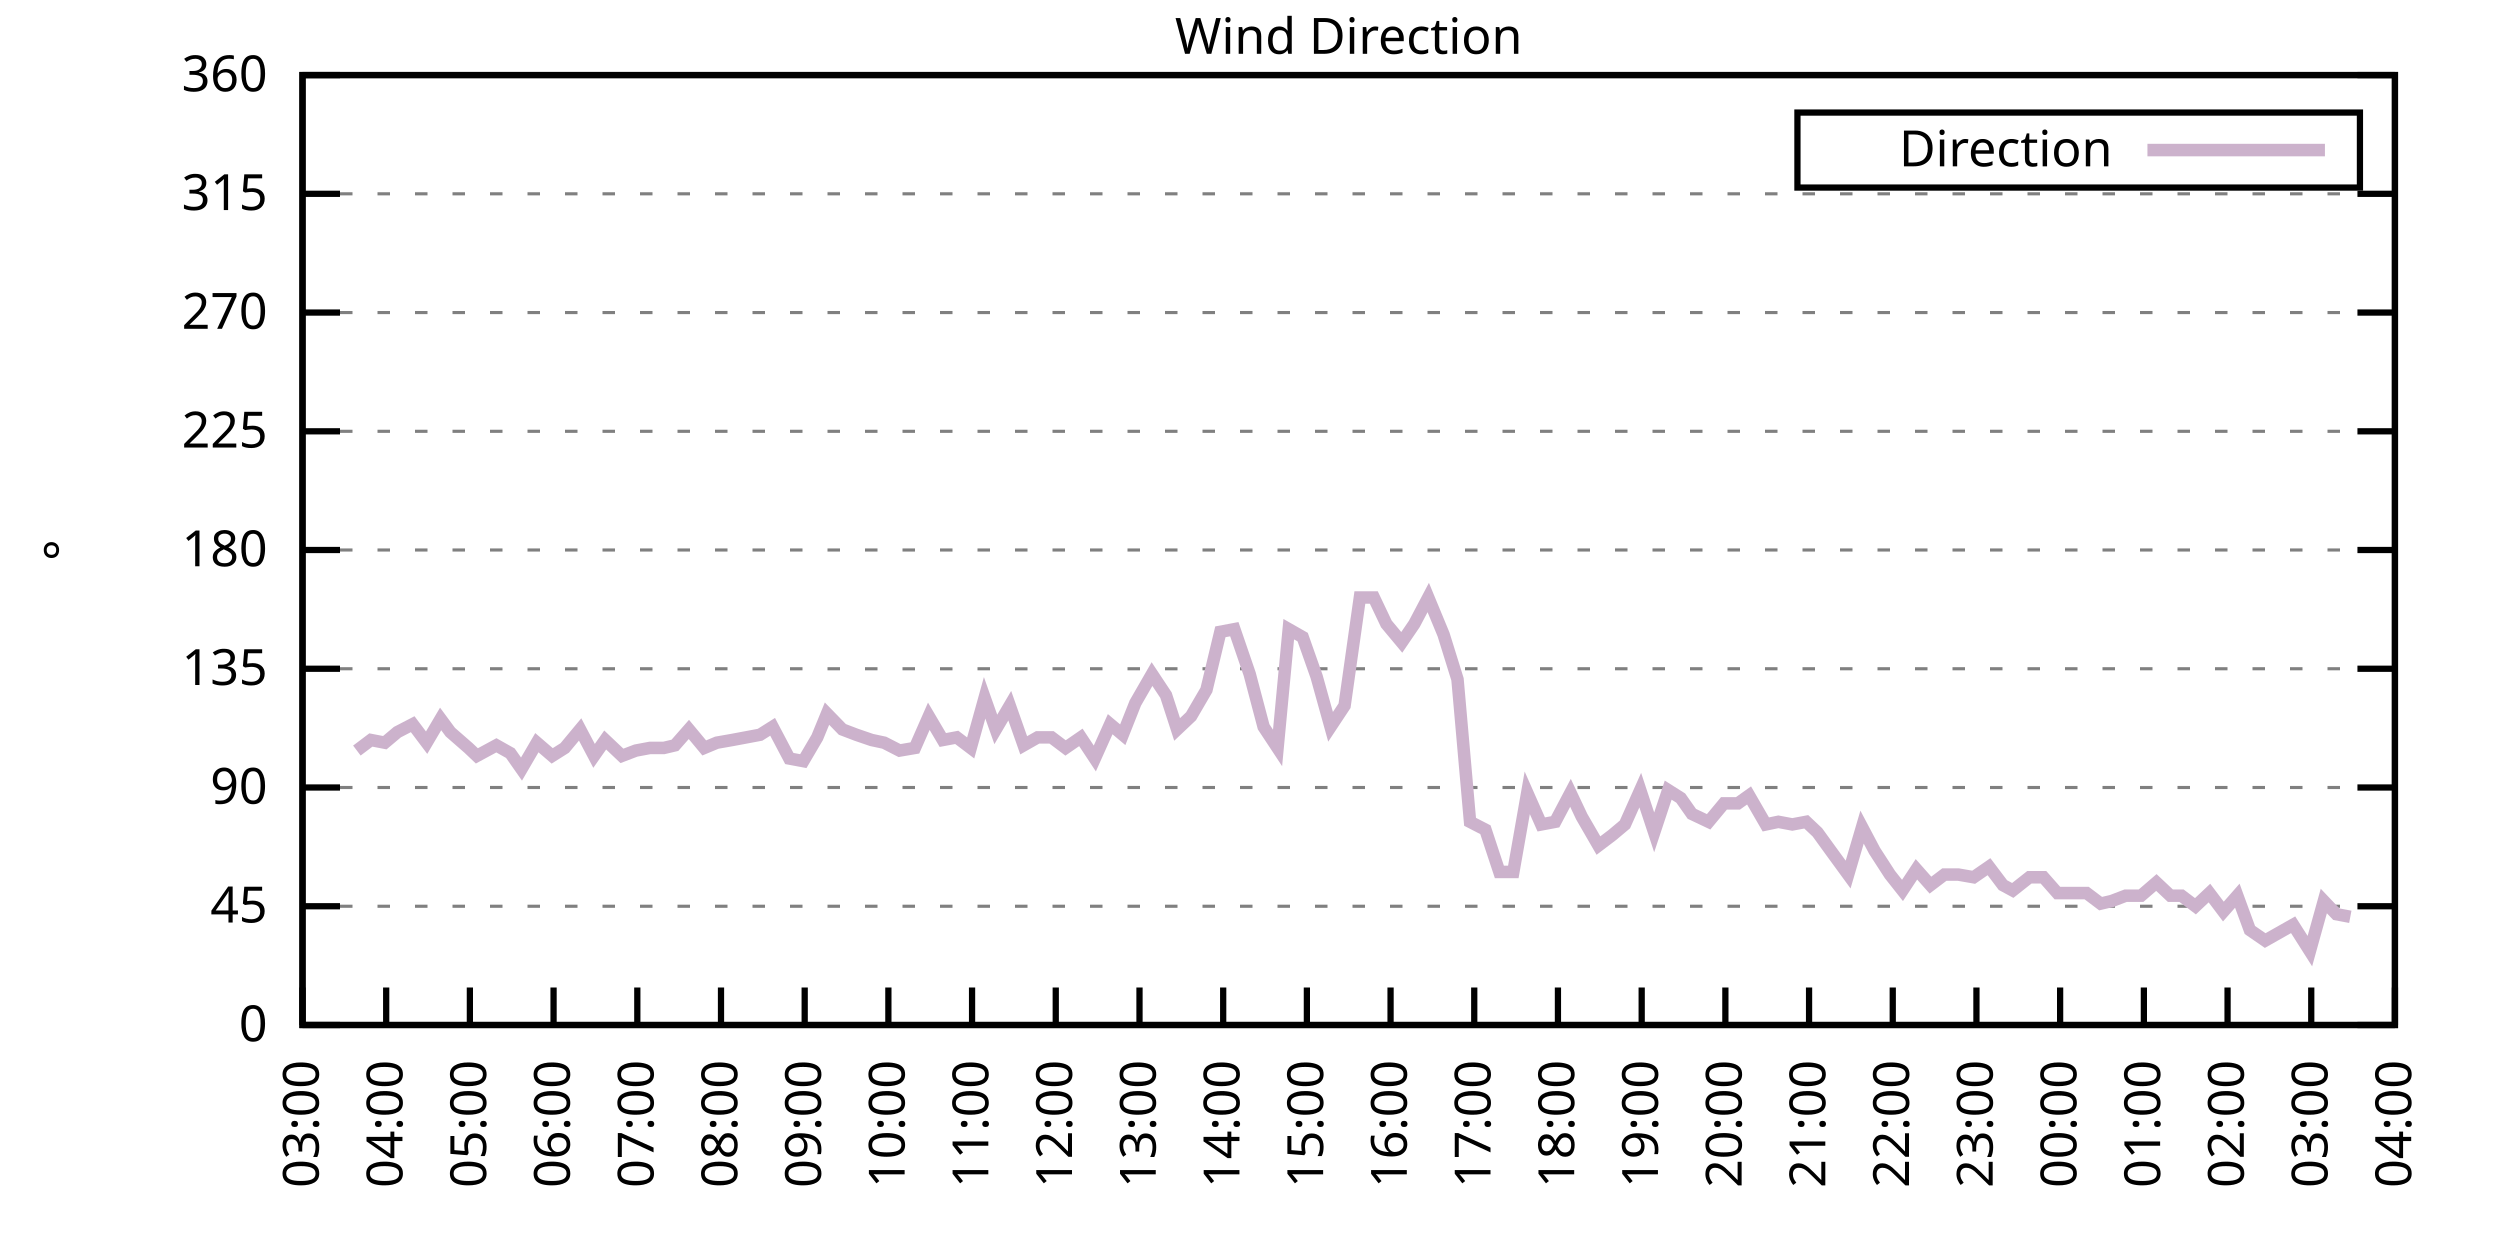
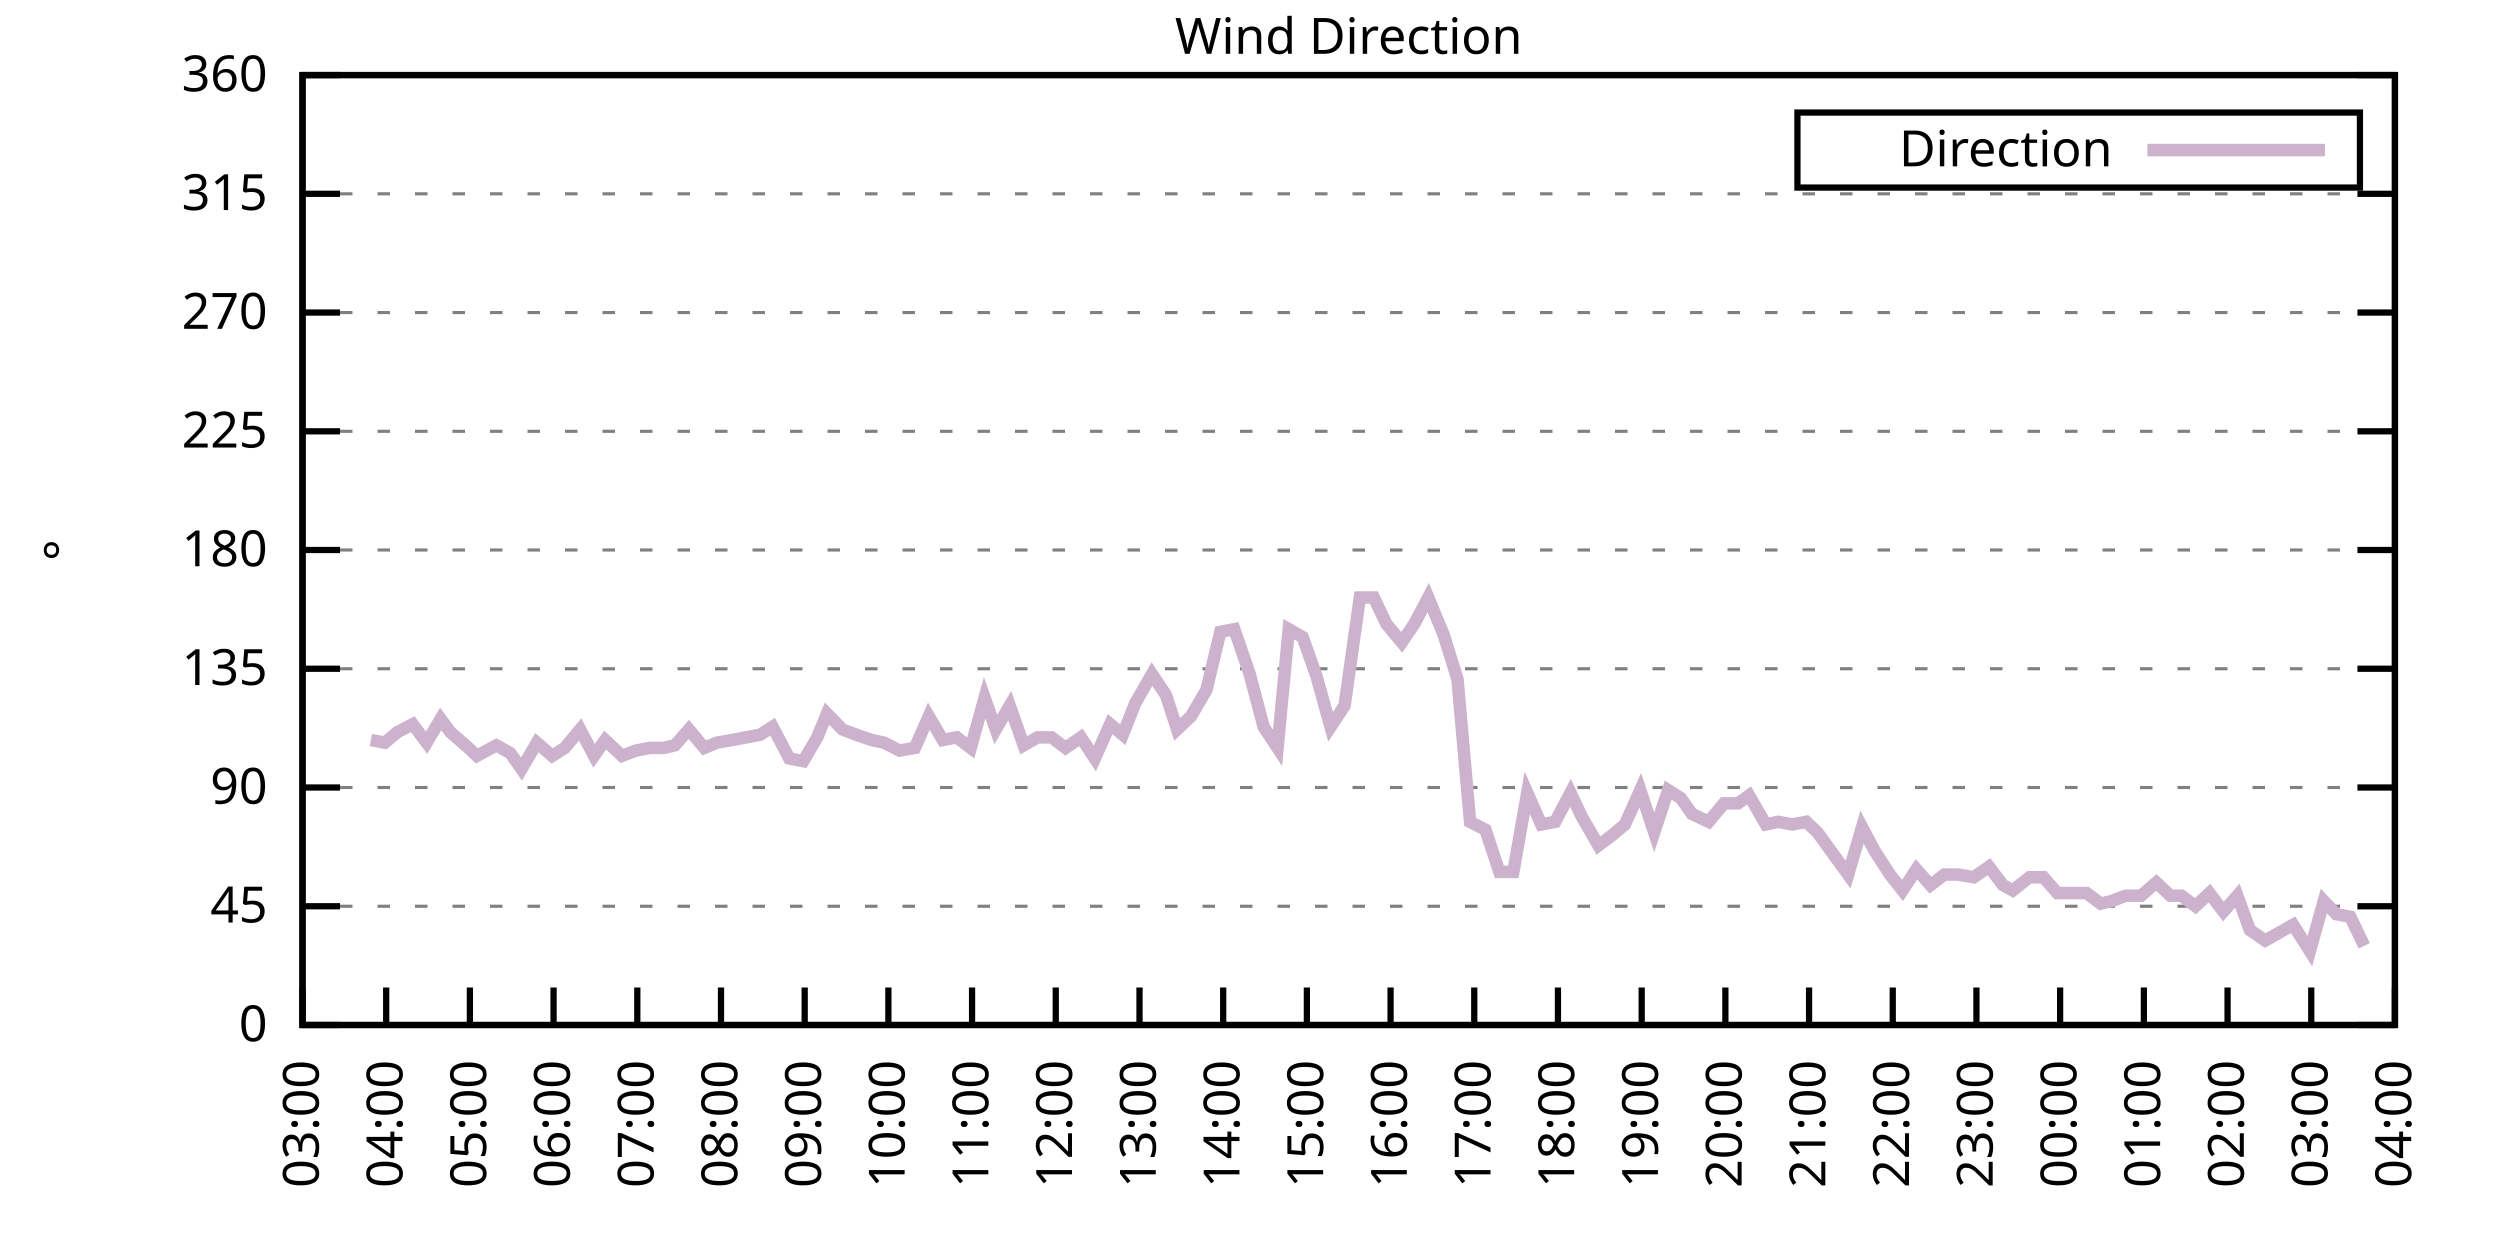
<svg xmlns="http://www.w3.org/2000/svg" xmlns:xlink="http://www.w3.org/1999/xlink" width="400" height="200" viewBox="0 0 400 200">
  <g id="gnuplot_canvas">
    <rect x="0" y="0" width="400" height="200" fill="none" />
    <defs>
      <circle id="gpDot" r="0.5" stroke-width="0.5" stroke="currentColor" />
      <path id="gpPt0" stroke-width="0.333" stroke="currentColor" d="M-1,0 h2 M0,-1 v2" />
      <path id="gpPt1" stroke-width="0.333" stroke="currentColor" d="M-1,-1 L1,1 M1,-1 L-1,1" />
      <path id="gpPt2" stroke-width="0.333" stroke="currentColor" d="M-1,0 L1,0 M0,-1 L0,1 M-1,-1 L1,1 M-1,1 L1,-1" />
      <rect id="gpPt3" stroke-width="0.333" stroke="currentColor" x="-1" y="-1" width="2" height="2" />
      <rect id="gpPt4" stroke-width="0.333" stroke="currentColor" fill="currentColor" x="-1" y="-1" width="2" height="2" />
      <circle id="gpPt5" stroke-width="0.333" stroke="currentColor" cx="0" cy="0" r="1" />
      <use xlink:href="#gpPt5" id="gpPt6" fill="currentColor" stroke="none" />
      <path id="gpPt7" stroke-width="0.333" stroke="currentColor" d="M0,-1.33 L-1.33,0.67 L1.33,0.67 z" />
      <use xlink:href="#gpPt7" id="gpPt8" fill="currentColor" stroke="none" />
      <use xlink:href="#gpPt7" id="gpPt9" stroke="currentColor" transform="rotate(180)" />
      <use xlink:href="#gpPt9" id="gpPt10" fill="currentColor" stroke="none" />
      <use xlink:href="#gpPt3" id="gpPt11" stroke="currentColor" transform="rotate(45)" />
      <use xlink:href="#gpPt11" id="gpPt12" fill="currentColor" stroke="none" />
      <path id="gpPt13" stroke-width="0.333" stroke="currentColor" d="M0,1.330 L1.265,0.411 L0.782,-1.067 L-0.782,-1.076 L-1.265,0.411 z" />
      <use xlink:href="#gpPt13" id="gpPt14" fill="currentColor" stroke="none" />
      <filter id="textbox" filterUnits="objectBoundingBox" x="0" y="0" height="1" width="1">
        <feFlood flood-color="white" flood-opacity="1" result="bgnd" />
        <feComposite in="SourceGraphic" in2="bgnd" operator="atop" />
      </filter>
      <filter id="greybox" filterUnits="objectBoundingBox" x="0" y="0" height="1" width="1">
        <feFlood flood-color="lightgrey" flood-opacity="1" result="grey" />
        <feComposite in="SourceGraphic" in2="grey" operator="atop" />
      </filter>
    </defs>
    <g fill="none" color="white" stroke="currentColor" stroke-width="1.00" stroke-linecap="butt" stroke-linejoin="miter">
</g>
    <g fill="none" color="black" stroke="currentColor" stroke-width="1.00" stroke-linecap="butt" stroke-linejoin="miter">
      <g stroke="none" shape-rendering="crispEdges">
        <polygon fill="rgb(255, 255, 255)" points="48.40,164.00 383.18,164.00 383.18,12.02 48.40,12.02 " />
      </g>
    </g>
    <g fill="none" color="black" stroke="currentColor" stroke-width="1.00" stroke-linecap="butt" stroke-linejoin="miter">
</g>
    <g fill="none" color="black" stroke="black" stroke-width="0.50" stroke-linecap="butt" stroke-linejoin="miter">
</g>
    <g fill="none" color="gray" stroke="currentColor" stroke-width="0.50" stroke-linecap="butt" stroke-linejoin="miter">
      <path stroke="gray" stroke-dasharray="2,4" class="gridline" d="M48.40,164.00 L383.19,164.00  " />
    </g>
    <g fill="none" color="gray" stroke="gray" stroke-width="1.00" stroke-linecap="butt" stroke-linejoin="miter">
</g>
    <g fill="none" color="black" stroke="currentColor" stroke-width="1.00" stroke-linecap="butt" stroke-linejoin="miter">
      <path stroke="black" d="M48.40,164.00 L54.40,164.00 M383.19,164.00 L377.19,164.00  " />
      <g transform="translate(42.80,166.60)" stroke="none" fill="black" font-family="Sans" font-size="8.00" text-anchor="end">
        <text>
          <tspan font-family="Sans"> 0</tspan>
        </text>
      </g>
    </g>
    <g fill="none" color="black" stroke="currentColor" stroke-width="1.00" stroke-linecap="butt" stroke-linejoin="miter">
</g>
    <g fill="none" color="black" stroke="black" stroke-width="0.50" stroke-linecap="butt" stroke-linejoin="miter">
</g>
    <g fill="none" color="gray" stroke="currentColor" stroke-width="0.50" stroke-linecap="butt" stroke-linejoin="miter">
      <path stroke="gray" stroke-dasharray="2,4" class="gridline" d="M48.40,145.00 L383.19,145.00  " />
    </g>
    <g fill="none" color="gray" stroke="gray" stroke-width="1.00" stroke-linecap="butt" stroke-linejoin="miter">
</g>
    <g fill="none" color="black" stroke="currentColor" stroke-width="1.00" stroke-linecap="butt" stroke-linejoin="miter">
      <path stroke="black" d="M48.40,145.00 L54.40,145.00 M383.19,145.00 L377.19,145.00  " />
      <g transform="translate(42.80,147.60)" stroke="none" fill="black" font-family="Sans" font-size="8.00" text-anchor="end">
        <text>
          <tspan font-family="Sans"> 45</tspan>
        </text>
      </g>
    </g>
    <g fill="none" color="black" stroke="currentColor" stroke-width="1.00" stroke-linecap="butt" stroke-linejoin="miter">
</g>
    <g fill="none" color="black" stroke="black" stroke-width="0.50" stroke-linecap="butt" stroke-linejoin="miter">
</g>
    <g fill="none" color="gray" stroke="currentColor" stroke-width="0.50" stroke-linecap="butt" stroke-linejoin="miter">
      <path stroke="gray" stroke-dasharray="2,4" class="gridline" d="M48.40,126.00 L383.19,126.00  " />
    </g>
    <g fill="none" color="gray" stroke="gray" stroke-width="1.00" stroke-linecap="butt" stroke-linejoin="miter">
</g>
    <g fill="none" color="black" stroke="currentColor" stroke-width="1.00" stroke-linecap="butt" stroke-linejoin="miter">
      <path stroke="black" d="M48.40,126.00 L54.40,126.00 M383.19,126.00 L377.19,126.00  " />
      <g transform="translate(42.80,128.60)" stroke="none" fill="black" font-family="Sans" font-size="8.00" text-anchor="end">
        <text>
          <tspan font-family="Sans"> 90</tspan>
        </text>
      </g>
    </g>
    <g fill="none" color="black" stroke="currentColor" stroke-width="1.00" stroke-linecap="butt" stroke-linejoin="miter">
</g>
    <g fill="none" color="black" stroke="black" stroke-width="0.50" stroke-linecap="butt" stroke-linejoin="miter">
</g>
    <g fill="none" color="gray" stroke="currentColor" stroke-width="0.50" stroke-linecap="butt" stroke-linejoin="miter">
      <path stroke="gray" stroke-dasharray="2,4" class="gridline" d="M48.40,107.00 L383.19,107.00  " />
    </g>
    <g fill="none" color="gray" stroke="gray" stroke-width="1.00" stroke-linecap="butt" stroke-linejoin="miter">
</g>
    <g fill="none" color="black" stroke="currentColor" stroke-width="1.00" stroke-linecap="butt" stroke-linejoin="miter">
      <path stroke="black" d="M48.40,107.00 L54.40,107.00 M383.19,107.00 L377.19,107.00  " />
      <g transform="translate(42.80,109.60)" stroke="none" fill="black" font-family="Sans" font-size="8.00" text-anchor="end">
        <text>
          <tspan font-family="Sans"> 135</tspan>
        </text>
      </g>
    </g>
    <g fill="none" color="black" stroke="currentColor" stroke-width="1.00" stroke-linecap="butt" stroke-linejoin="miter">
</g>
    <g fill="none" color="black" stroke="black" stroke-width="0.50" stroke-linecap="butt" stroke-linejoin="miter">
</g>
    <g fill="none" color="gray" stroke="currentColor" stroke-width="0.50" stroke-linecap="butt" stroke-linejoin="miter">
      <path stroke="gray" stroke-dasharray="2,4" class="gridline" d="M48.40,88.00 L383.19,88.00  " />
    </g>
    <g fill="none" color="gray" stroke="gray" stroke-width="1.00" stroke-linecap="butt" stroke-linejoin="miter">
</g>
    <g fill="none" color="black" stroke="currentColor" stroke-width="1.00" stroke-linecap="butt" stroke-linejoin="miter">
      <path stroke="black" d="M48.40,88.00 L54.40,88.00 M383.19,88.00 L377.19,88.00  " />
      <g transform="translate(42.80,90.60)" stroke="none" fill="black" font-family="Sans" font-size="8.00" text-anchor="end">
        <text>
          <tspan font-family="Sans"> 180</tspan>
        </text>
      </g>
    </g>
    <g fill="none" color="black" stroke="currentColor" stroke-width="1.00" stroke-linecap="butt" stroke-linejoin="miter">
</g>
    <g fill="none" color="black" stroke="black" stroke-width="0.50" stroke-linecap="butt" stroke-linejoin="miter">
</g>
    <g fill="none" color="gray" stroke="currentColor" stroke-width="0.50" stroke-linecap="butt" stroke-linejoin="miter">
      <path stroke="gray" stroke-dasharray="2,4" class="gridline" d="M48.40,69.01 L383.19,69.01  " />
    </g>
    <g fill="none" color="gray" stroke="gray" stroke-width="1.00" stroke-linecap="butt" stroke-linejoin="miter">
</g>
    <g fill="none" color="black" stroke="currentColor" stroke-width="1.00" stroke-linecap="butt" stroke-linejoin="miter">
      <path stroke="black" d="M48.40,69.01 L54.40,69.01 M383.19,69.01 L377.19,69.01  " />
      <g transform="translate(42.80,71.61)" stroke="none" fill="black" font-family="Sans" font-size="8.00" text-anchor="end">
        <text>
          <tspan font-family="Sans"> 225</tspan>
        </text>
      </g>
    </g>
    <g fill="none" color="black" stroke="currentColor" stroke-width="1.00" stroke-linecap="butt" stroke-linejoin="miter">
</g>
    <g fill="none" color="black" stroke="black" stroke-width="0.50" stroke-linecap="butt" stroke-linejoin="miter">
</g>
    <g fill="none" color="gray" stroke="currentColor" stroke-width="0.50" stroke-linecap="butt" stroke-linejoin="miter">
      <path stroke="gray" stroke-dasharray="2,4" class="gridline" d="M48.40,50.01 L383.19,50.01  " />
    </g>
    <g fill="none" color="gray" stroke="gray" stroke-width="1.00" stroke-linecap="butt" stroke-linejoin="miter">
</g>
    <g fill="none" color="black" stroke="currentColor" stroke-width="1.00" stroke-linecap="butt" stroke-linejoin="miter">
      <path stroke="black" d="M48.40,50.01 L54.40,50.01 M383.19,50.01 L377.19,50.01  " />
      <g transform="translate(42.80,52.61)" stroke="none" fill="black" font-family="Sans" font-size="8.00" text-anchor="end">
        <text>
          <tspan font-family="Sans"> 270</tspan>
        </text>
      </g>
    </g>
    <g fill="none" color="black" stroke="currentColor" stroke-width="1.00" stroke-linecap="butt" stroke-linejoin="miter">
</g>
    <g fill="none" color="black" stroke="black" stroke-width="0.50" stroke-linecap="butt" stroke-linejoin="miter">
</g>
    <g fill="none" color="gray" stroke="currentColor" stroke-width="0.50" stroke-linecap="butt" stroke-linejoin="miter">
      <path stroke="gray" stroke-dasharray="2,4" class="gridline" d="M48.40,31.01 L383.19,31.01  " />
    </g>
    <g fill="none" color="gray" stroke="gray" stroke-width="1.00" stroke-linecap="butt" stroke-linejoin="miter">
</g>
    <g fill="none" color="black" stroke="currentColor" stroke-width="1.00" stroke-linecap="butt" stroke-linejoin="miter">
      <path stroke="black" d="M48.40,31.01 L54.40,31.01 M383.19,31.01 L377.19,31.01  " />
      <g transform="translate(42.80,33.61)" stroke="none" fill="black" font-family="Sans" font-size="8.00" text-anchor="end">
        <text>
          <tspan font-family="Sans"> 315</tspan>
        </text>
      </g>
    </g>
    <g fill="none" color="black" stroke="currentColor" stroke-width="1.00" stroke-linecap="butt" stroke-linejoin="miter">
</g>
    <g fill="none" color="black" stroke="black" stroke-width="0.50" stroke-linecap="butt" stroke-linejoin="miter">
</g>
    <g fill="none" color="gray" stroke="currentColor" stroke-width="0.50" stroke-linecap="butt" stroke-linejoin="miter">
      <path stroke="gray" stroke-dasharray="2,4" class="gridline" d="M48.40,12.01 L383.19,12.01  " />
    </g>
    <g fill="none" color="gray" stroke="gray" stroke-width="1.00" stroke-linecap="butt" stroke-linejoin="miter">
</g>
    <g fill="none" color="black" stroke="currentColor" stroke-width="1.00" stroke-linecap="butt" stroke-linejoin="miter">
      <path stroke="black" d="M48.40,12.01 L54.40,12.01 M383.19,12.01 L377.19,12.01  " />
      <g transform="translate(42.80,14.61)" stroke="none" fill="black" font-family="Sans" font-size="8.00" text-anchor="end">
        <text>
          <tspan font-family="Sans"> 360</tspan>
        </text>
      </g>
    </g>
    <g fill="none" color="black" stroke="currentColor" stroke-width="1.00" stroke-linecap="butt" stroke-linejoin="miter">
      <path stroke="black" d="M48.40,164.00 L48.40,158.00  " />
      <g transform="translate(51.00,169.60) rotate(270.00)" stroke="none" fill="black" font-family="Sans" font-size="8.00" text-anchor="end">
        <text>
          <tspan font-family="Sans">03:00</tspan>
        </text>
      </g>
    </g>
    <g fill="none" color="black" stroke="currentColor" stroke-width="1.00" stroke-linecap="butt" stroke-linejoin="miter">
      <path stroke="black" d="M61.79,164.00 L61.79,158.00  " />
      <g transform="translate(64.39,169.60) rotate(270.00)" stroke="none" fill="black" font-family="Sans" font-size="8.00" text-anchor="end">
        <text>
          <tspan font-family="Sans">04:00</tspan>
        </text>
      </g>
    </g>
    <g fill="none" color="black" stroke="currentColor" stroke-width="1.00" stroke-linecap="butt" stroke-linejoin="miter">
      <path stroke="black" d="M75.18,164.00 L75.18,158.00  " />
      <g transform="translate(77.78,169.60) rotate(270.00)" stroke="none" fill="black" font-family="Sans" font-size="8.00" text-anchor="end">
        <text>
          <tspan font-family="Sans">05:00</tspan>
        </text>
      </g>
    </g>
    <g fill="none" color="black" stroke="currentColor" stroke-width="1.00" stroke-linecap="butt" stroke-linejoin="miter">
      <path stroke="black" d="M88.57,164.00 L88.57,158.00  " />
      <g transform="translate(91.17,169.60) rotate(270.00)" stroke="none" fill="black" font-family="Sans" font-size="8.00" text-anchor="end">
        <text>
          <tspan font-family="Sans">06:00</tspan>
        </text>
      </g>
    </g>
    <g fill="none" color="black" stroke="currentColor" stroke-width="1.00" stroke-linecap="butt" stroke-linejoin="miter">
      <path stroke="black" d="M101.97,164.00 L101.97,158.00  " />
      <g transform="translate(104.57,169.60) rotate(270.00)" stroke="none" fill="black" font-family="Sans" font-size="8.00" text-anchor="end">
        <text>
          <tspan font-family="Sans">07:00</tspan>
        </text>
      </g>
    </g>
    <g fill="none" color="black" stroke="currentColor" stroke-width="1.00" stroke-linecap="butt" stroke-linejoin="miter">
      <path stroke="black" d="M115.36,164.00 L115.36,158.00  " />
      <g transform="translate(117.96,169.60) rotate(270.00)" stroke="none" fill="black" font-family="Sans" font-size="8.00" text-anchor="end">
        <text>
          <tspan font-family="Sans">08:00</tspan>
        </text>
      </g>
    </g>
    <g fill="none" color="black" stroke="currentColor" stroke-width="1.00" stroke-linecap="butt" stroke-linejoin="miter">
      <path stroke="black" d="M128.75,164.00 L128.75,158.00  " />
      <g transform="translate(131.35,169.60) rotate(270.00)" stroke="none" fill="black" font-family="Sans" font-size="8.00" text-anchor="end">
        <text>
          <tspan font-family="Sans">09:00</tspan>
        </text>
      </g>
    </g>
    <g fill="none" color="black" stroke="currentColor" stroke-width="1.00" stroke-linecap="butt" stroke-linejoin="miter">
      <path stroke="black" d="M142.14,164.00 L142.14,158.00  " />
      <g transform="translate(144.74,169.60) rotate(270.00)" stroke="none" fill="black" font-family="Sans" font-size="8.00" text-anchor="end">
        <text>
          <tspan font-family="Sans">10:00</tspan>
        </text>
      </g>
    </g>
    <g fill="none" color="black" stroke="currentColor" stroke-width="1.00" stroke-linecap="butt" stroke-linejoin="miter">
      <path stroke="black" d="M155.53,164.00 L155.53,158.00  " />
      <g transform="translate(158.13,169.60) rotate(270.00)" stroke="none" fill="black" font-family="Sans" font-size="8.00" text-anchor="end">
        <text>
          <tspan font-family="Sans">11:00</tspan>
        </text>
      </g>
    </g>
    <g fill="none" color="black" stroke="currentColor" stroke-width="1.00" stroke-linecap="butt" stroke-linejoin="miter">
      <path stroke="black" d="M168.92,164.00 L168.92,158.00  " />
      <g transform="translate(171.52,169.60) rotate(270.00)" stroke="none" fill="black" font-family="Sans" font-size="8.00" text-anchor="end">
        <text>
          <tspan font-family="Sans">12:00</tspan>
        </text>
      </g>
    </g>
    <g fill="none" color="black" stroke="currentColor" stroke-width="1.00" stroke-linecap="butt" stroke-linejoin="miter">
      <path stroke="black" d="M182.32,164.00 L182.32,158.00  " />
      <g transform="translate(184.92,169.60) rotate(270.00)" stroke="none" fill="black" font-family="Sans" font-size="8.00" text-anchor="end">
        <text>
          <tspan font-family="Sans">13:00</tspan>
        </text>
      </g>
    </g>
    <g fill="none" color="black" stroke="currentColor" stroke-width="1.00" stroke-linecap="butt" stroke-linejoin="miter">
      <path stroke="black" d="M195.71,164.00 L195.71,158.00  " />
      <g transform="translate(198.31,169.60) rotate(270.00)" stroke="none" fill="black" font-family="Sans" font-size="8.00" text-anchor="end">
        <text>
          <tspan font-family="Sans">14:00</tspan>
        </text>
      </g>
    </g>
    <g fill="none" color="black" stroke="currentColor" stroke-width="1.00" stroke-linecap="butt" stroke-linejoin="miter">
      <path stroke="black" d="M209.10,164.00 L209.10,158.00  " />
      <g transform="translate(211.70,169.60) rotate(270.00)" stroke="none" fill="black" font-family="Sans" font-size="8.00" text-anchor="end">
        <text>
          <tspan font-family="Sans">15:00</tspan>
        </text>
      </g>
    </g>
    <g fill="none" color="black" stroke="currentColor" stroke-width="1.00" stroke-linecap="butt" stroke-linejoin="miter">
      <path stroke="black" d="M222.49,164.00 L222.49,158.00  " />
      <g transform="translate(225.09,169.60) rotate(270.00)" stroke="none" fill="black" font-family="Sans" font-size="8.00" text-anchor="end">
        <text>
          <tspan font-family="Sans">16:00</tspan>
        </text>
      </g>
    </g>
    <g fill="none" color="black" stroke="currentColor" stroke-width="1.00" stroke-linecap="butt" stroke-linejoin="miter">
      <path stroke="black" d="M235.88,164.00 L235.88,158.00  " />
      <g transform="translate(238.48,169.60) rotate(270.00)" stroke="none" fill="black" font-family="Sans" font-size="8.00" text-anchor="end">
        <text>
          <tspan font-family="Sans">17:00</tspan>
        </text>
      </g>
    </g>
    <g fill="none" color="black" stroke="currentColor" stroke-width="1.00" stroke-linecap="butt" stroke-linejoin="miter">
      <path stroke="black" d="M249.27,164.00 L249.27,158.00  " />
      <g transform="translate(251.87,169.60) rotate(270.00)" stroke="none" fill="black" font-family="Sans" font-size="8.00" text-anchor="end">
        <text>
          <tspan font-family="Sans">18:00</tspan>
        </text>
      </g>
    </g>
    <g fill="none" color="black" stroke="currentColor" stroke-width="1.00" stroke-linecap="butt" stroke-linejoin="miter">
      <path stroke="black" d="M262.67,164.00 L262.67,158.00  " />
      <g transform="translate(265.27,169.60) rotate(270.00)" stroke="none" fill="black" font-family="Sans" font-size="8.00" text-anchor="end">
        <text>
          <tspan font-family="Sans">19:00</tspan>
        </text>
      </g>
    </g>
    <g fill="none" color="black" stroke="currentColor" stroke-width="1.00" stroke-linecap="butt" stroke-linejoin="miter">
      <path stroke="black" d="M276.06,164.00 L276.06,158.00  " />
      <g transform="translate(278.66,169.60) rotate(270.00)" stroke="none" fill="black" font-family="Sans" font-size="8.00" text-anchor="end">
        <text>
          <tspan font-family="Sans">20:00</tspan>
        </text>
      </g>
    </g>
    <g fill="none" color="black" stroke="currentColor" stroke-width="1.00" stroke-linecap="butt" stroke-linejoin="miter">
      <path stroke="black" d="M289.45,164.00 L289.45,158.00  " />
      <g transform="translate(292.05,169.60) rotate(270.00)" stroke="none" fill="black" font-family="Sans" font-size="8.00" text-anchor="end">
        <text>
          <tspan font-family="Sans">21:00</tspan>
        </text>
      </g>
    </g>
    <g fill="none" color="black" stroke="currentColor" stroke-width="1.00" stroke-linecap="butt" stroke-linejoin="miter">
      <path stroke="black" d="M302.84,164.00 L302.84,158.00  " />
      <g transform="translate(305.44,169.60) rotate(270.00)" stroke="none" fill="black" font-family="Sans" font-size="8.00" text-anchor="end">
        <text>
          <tspan font-family="Sans">22:00</tspan>
        </text>
      </g>
    </g>
    <g fill="none" color="black" stroke="currentColor" stroke-width="1.00" stroke-linecap="butt" stroke-linejoin="miter">
      <path stroke="black" d="M316.23,164.00 L316.23,158.00  " />
      <g transform="translate(318.83,169.60) rotate(270.00)" stroke="none" fill="black" font-family="Sans" font-size="8.00" text-anchor="end">
        <text>
          <tspan font-family="Sans">23:00</tspan>
        </text>
      </g>
    </g>
    <g fill="none" color="black" stroke="currentColor" stroke-width="1.00" stroke-linecap="butt" stroke-linejoin="miter">
      <path stroke="black" d="M329.62,164.00 L329.62,158.00  " />
      <g transform="translate(332.22,169.60) rotate(270.00)" stroke="none" fill="black" font-family="Sans" font-size="8.00" text-anchor="end">
        <text>
          <tspan font-family="Sans">00:00</tspan>
        </text>
      </g>
    </g>
    <g fill="none" color="black" stroke="currentColor" stroke-width="1.00" stroke-linecap="butt" stroke-linejoin="miter">
      <path stroke="black" d="M343.02,164.00 L343.02,158.00  " />
      <g transform="translate(345.62,169.60) rotate(270.00)" stroke="none" fill="black" font-family="Sans" font-size="8.00" text-anchor="end">
        <text>
          <tspan font-family="Sans">01:00</tspan>
        </text>
      </g>
    </g>
    <g fill="none" color="black" stroke="currentColor" stroke-width="1.00" stroke-linecap="butt" stroke-linejoin="miter">
      <path stroke="black" d="M356.41,164.00 L356.41,158.00  " />
      <g transform="translate(359.01,169.60) rotate(270.00)" stroke="none" fill="black" font-family="Sans" font-size="8.00" text-anchor="end">
        <text>
          <tspan font-family="Sans">02:00</tspan>
        </text>
      </g>
    </g>
    <g fill="none" color="black" stroke="currentColor" stroke-width="1.00" stroke-linecap="butt" stroke-linejoin="miter">
      <path stroke="black" d="M369.80,164.00 L369.80,158.00  " />
      <g transform="translate(372.40,169.60) rotate(270.00)" stroke="none" fill="black" font-family="Sans" font-size="8.00" text-anchor="end">
        <text>
          <tspan font-family="Sans">03:00</tspan>
        </text>
      </g>
    </g>
    <g fill="none" color="black" stroke="currentColor" stroke-width="1.00" stroke-linecap="butt" stroke-linejoin="miter">
      <path stroke="black" d="M383.19,164.00 L383.19,158.00  " />
      <g transform="translate(385.79,169.60) rotate(270.00)" stroke="none" fill="black" font-family="Sans" font-size="8.00" text-anchor="end">
        <text>
          <tspan font-family="Sans">04:00</tspan>
        </text>
      </g>
    </g>
    <g fill="none" color="black" stroke="currentColor" stroke-width="1.00" stroke-linecap="butt" stroke-linejoin="miter">
</g>
    <g fill="none" color="black" stroke="currentColor" stroke-width="1.00" stroke-linecap="butt" stroke-linejoin="miter">
      <path stroke="black" d="M48.40,12.01 L48.40,164.00 L383.19,164.00 L383.19,12.01 L48.40,12.01 Z  " />
    </g>
    <g fill="none" color="black" stroke="currentColor" stroke-width="1.00" stroke-linecap="butt" stroke-linejoin="miter">
</g>
    <g fill="none" color="black" stroke="currentColor" stroke-width="1.00" stroke-linecap="butt" stroke-linejoin="miter">
      <path stroke="black" d="M287.59,30.01 L287.59,18.01 L377.59,18.01 L377.59,30.01 L287.59,30.01 Z  " />
    </g>
    <g id="Wind_direction_plot_1">
      <g fill="none" color="white" stroke="black" stroke-width="2.00" stroke-linecap="butt" stroke-linejoin="miter">
</g>
      <g fill="none" color="black" stroke="currentColor" stroke-width="2.00" stroke-linecap="butt" stroke-linejoin="miter">
        <g transform="translate(337.99,26.61)" stroke="none" fill="black" font-family="Sans" font-size="8.00" text-anchor="end">
          <text>
            <tspan font-family="Sans">Direction</tspan>
          </text>
        </g>
      </g>
      <g fill="none" color="black" stroke="currentColor" stroke-width="2.00" stroke-linecap="butt" stroke-linejoin="miter">
-         <path stroke="rgb(204, 178, 204)" d="M343.59,24.01 L371.99,24.01 M57.10,120.09 L59.34,118.40 L61.57,118.83 L63.58,117.14 L66.03,115.87 L68.26,118.83   L70.50,115.03 L72.06,117.14 L74.96,119.67 L76.30,120.94 L79.42,119.25 L81.66,120.51 L83.44,123.05 L85.90,118.83   L88.35,120.94 L90.36,119.67 L92.82,116.71 L95.05,120.94 L96.83,118.40 L99.51,120.94 L101.74,120.09 L103.98,119.67   L106.21,119.67 L107.99,119.25 L110.22,116.71 L112.68,119.67 L114.69,118.83 L117.14,118.40 L119.38,117.98 L121.61,117.56   L123.62,116.29 L126.29,121.36 L128.53,121.78 L130.76,117.98 L132.32,114.18 L134.78,116.71 L137.01,117.56 L139.46,118.40   L141.47,118.83 L143.93,120.09 L146.38,119.67 L148.61,114.60 L150.85,118.40 L153.08,117.98 L155.31,119.67 L157.54,111.65   L159.33,116.71 L161.56,112.91 L163.79,119.25 L166.02,117.98 L168.25,117.98 L170.49,119.67 L172.94,117.98 L175.17,121.36   L177.63,115.87 L179.64,117.56 L181.65,112.49 L184.32,107.85 L186.56,111.23 L188.34,116.71 L190.57,114.60 L193.03,110.38   L195.26,101.09 L197.49,100.67 L199.95,107.85 L202.18,116.29 L204.41,119.67 L206.20,100.67 L208.43,101.94 L210.66,108.27   L212.89,116.29 L215.13,112.91 L217.58,95.60 L219.81,95.60 L221.82,99.83 L224.28,102.78 L226.29,99.83 L228.52,95.60   L230.97,101.52 L233.20,108.69 L235.21,131.49 L237.67,132.76 L239.90,139.51 L242.13,139.51 L244.36,126.85 L246.60,131.91   L248.83,131.49 L251.28,126.85 L253.07,130.65 L255.75,135.29 L257.98,133.60 L259.99,131.91 L262.44,126.42 L264.67,133.18   L266.91,126.42 L268.92,127.69 L270.70,130.22 L273.38,131.49 L275.83,128.54 L278.07,128.54 L279.85,127.27 L282.53,131.91   L284.54,131.49 L286.77,131.91 L289.00,131.49 L290.79,133.18 L293.24,136.56 L295.70,139.93 L297.93,132.34 L299.94,136.14   L302.39,139.93 L304.40,142.47 L306.63,139.09 L308.87,141.62 L311.10,139.93 L313.33,139.93 L315.79,140.36 L318.24,138.67   L320.47,141.62 L322.04,142.47 L324.71,140.36 L326.95,140.36 L329.18,142.89 L330.96,142.89 L333.86,142.89 L336.10,144.58   L337.88,144.16 L340.11,143.31 L342.57,143.31 L345.02,141.20 L347.26,143.31 L349.04,143.31 L351.27,145.00 L353.51,142.89   L355.74,145.85 L357.97,143.31 L359.98,148.80 L362.43,150.49 L366.90,147.96 L369.58,152.18 L371.81,144.16 L373.82,146.27   L376.05,146.69  " />
+         <path stroke="rgb(204, 178, 204)" d="M343.59,24.01 L371.99,24.01 M59.34,118.40 L61.57,118.83 L63.58,117.14 L66.03,115.87 L68.26,118.83 L70.50,115.03   L72.06,117.14 L74.96,119.67 L76.30,120.94 L79.42,119.25 L81.66,120.51 L83.44,123.05 L85.90,118.83 L88.35,120.94   L90.36,119.67 L92.82,116.71 L95.05,120.94 L96.83,118.40 L99.51,120.94 L101.74,120.09 L103.98,119.67 L106.21,119.67   L107.99,119.25 L110.22,116.71 L112.68,119.67 L114.69,118.83 L117.14,118.40 L119.38,117.98 L121.61,117.56 L123.62,116.29   L126.29,121.36 L128.53,121.78 L130.76,117.98 L132.32,114.18 L134.78,116.71 L137.01,117.56 L139.46,118.40 L141.47,118.83   L143.93,120.09 L146.38,119.67 L148.61,114.60 L150.85,118.40 L153.08,117.98 L155.31,119.67 L157.54,111.65 L159.33,116.71   L161.56,112.91 L163.79,119.25 L166.02,117.98 L168.25,117.98 L170.49,119.67 L172.94,117.98 L175.17,121.36 L177.63,115.87   L179.64,117.56 L181.65,112.49 L184.32,107.85 L186.56,111.23 L188.34,116.71 L190.57,114.60 L193.03,110.38 L195.26,101.09   L197.49,100.67 L199.95,107.85 L202.18,116.29 L204.41,119.67 L206.20,100.67 L208.43,101.94 L210.66,108.27 L212.89,116.29   L215.13,112.91 L217.58,95.60 L219.81,95.60 L221.82,99.83 L224.28,102.78 L226.29,99.83 L228.52,95.60 L230.97,101.52   L233.20,108.69 L235.21,131.49 L237.67,132.76 L239.90,139.51 L242.13,139.51 L244.36,126.85 L246.60,131.91 L248.83,131.49   L251.28,126.85 L253.07,130.65 L255.75,135.29 L257.98,133.60 L259.99,131.91 L262.44,126.42 L264.67,133.18 L266.91,126.42   L268.92,127.69 L270.70,130.22 L273.38,131.49 L275.83,128.54 L278.07,128.54 L279.85,127.27 L282.53,131.91 L284.54,131.49   L286.77,131.91 L289.00,131.49 L290.79,133.18 L293.24,136.56 L295.70,139.93 L297.93,132.34 L299.94,136.14 L302.39,139.93   L304.40,142.47 L306.63,139.09 L308.87,141.62 L311.10,139.93 L313.33,139.93 L315.79,140.36 L318.24,138.67 L320.47,141.62   L322.04,142.47 L324.71,140.36 L326.95,140.36 L329.18,142.89 L330.96,142.89 L333.86,142.89 L336.10,144.58 L337.88,144.16   L340.11,143.31 L342.57,143.31 L345.02,141.20 L347.26,143.31 L349.04,143.31 L351.27,145.00 L353.51,142.89 L355.74,145.85   L357.97,143.31 L359.98,148.80 L362.43,150.49 L366.90,147.96 L369.58,152.18 L371.81,144.16 L373.82,146.27 L376.05,146.69   L378.28,151.33  " />
      </g>
    </g>
    <g fill="none" color="black" stroke="currentColor" stroke-width="2.00" stroke-linecap="butt" stroke-linejoin="miter">
</g>
    <g fill="none" color="black" stroke="black" stroke-width="1.00" stroke-linecap="butt" stroke-linejoin="miter">
</g>
    <g fill="none" color="black" stroke="currentColor" stroke-width="1.00" stroke-linecap="butt" stroke-linejoin="miter">
      <path stroke="black" d="M48.40,12.01 L48.40,164.00 L383.19,164.00 L383.19,12.01 L48.40,12.01 Z  " />
      <g transform="translate(12.80,88.01) rotate(270.00)" stroke="none" fill="black" font-family="Sans" font-size="8.00" text-anchor="middle">
        <text>
          <tspan font-family="Sans">°</tspan>
        </text>
      </g>
    </g>
    <g fill="none" color="black" stroke="currentColor" stroke-width="1.00" stroke-linecap="butt" stroke-linejoin="miter">
</g>
    <g fill="none" color="black" stroke="currentColor" stroke-width="1.00" stroke-linecap="butt" stroke-linejoin="miter">
      <g transform="translate(215.79,8.61)" stroke="none" fill="black" font-family="Sans" font-size="8.00" text-anchor="middle">
        <text>
          <tspan font-family="Sans">Wind Direction</tspan>
        </text>
      </g>
    </g>
    <g fill="none" color="black" stroke="currentColor" stroke-width="1.00" stroke-linecap="butt" stroke-linejoin="miter">
</g>
  </g>
</svg>
